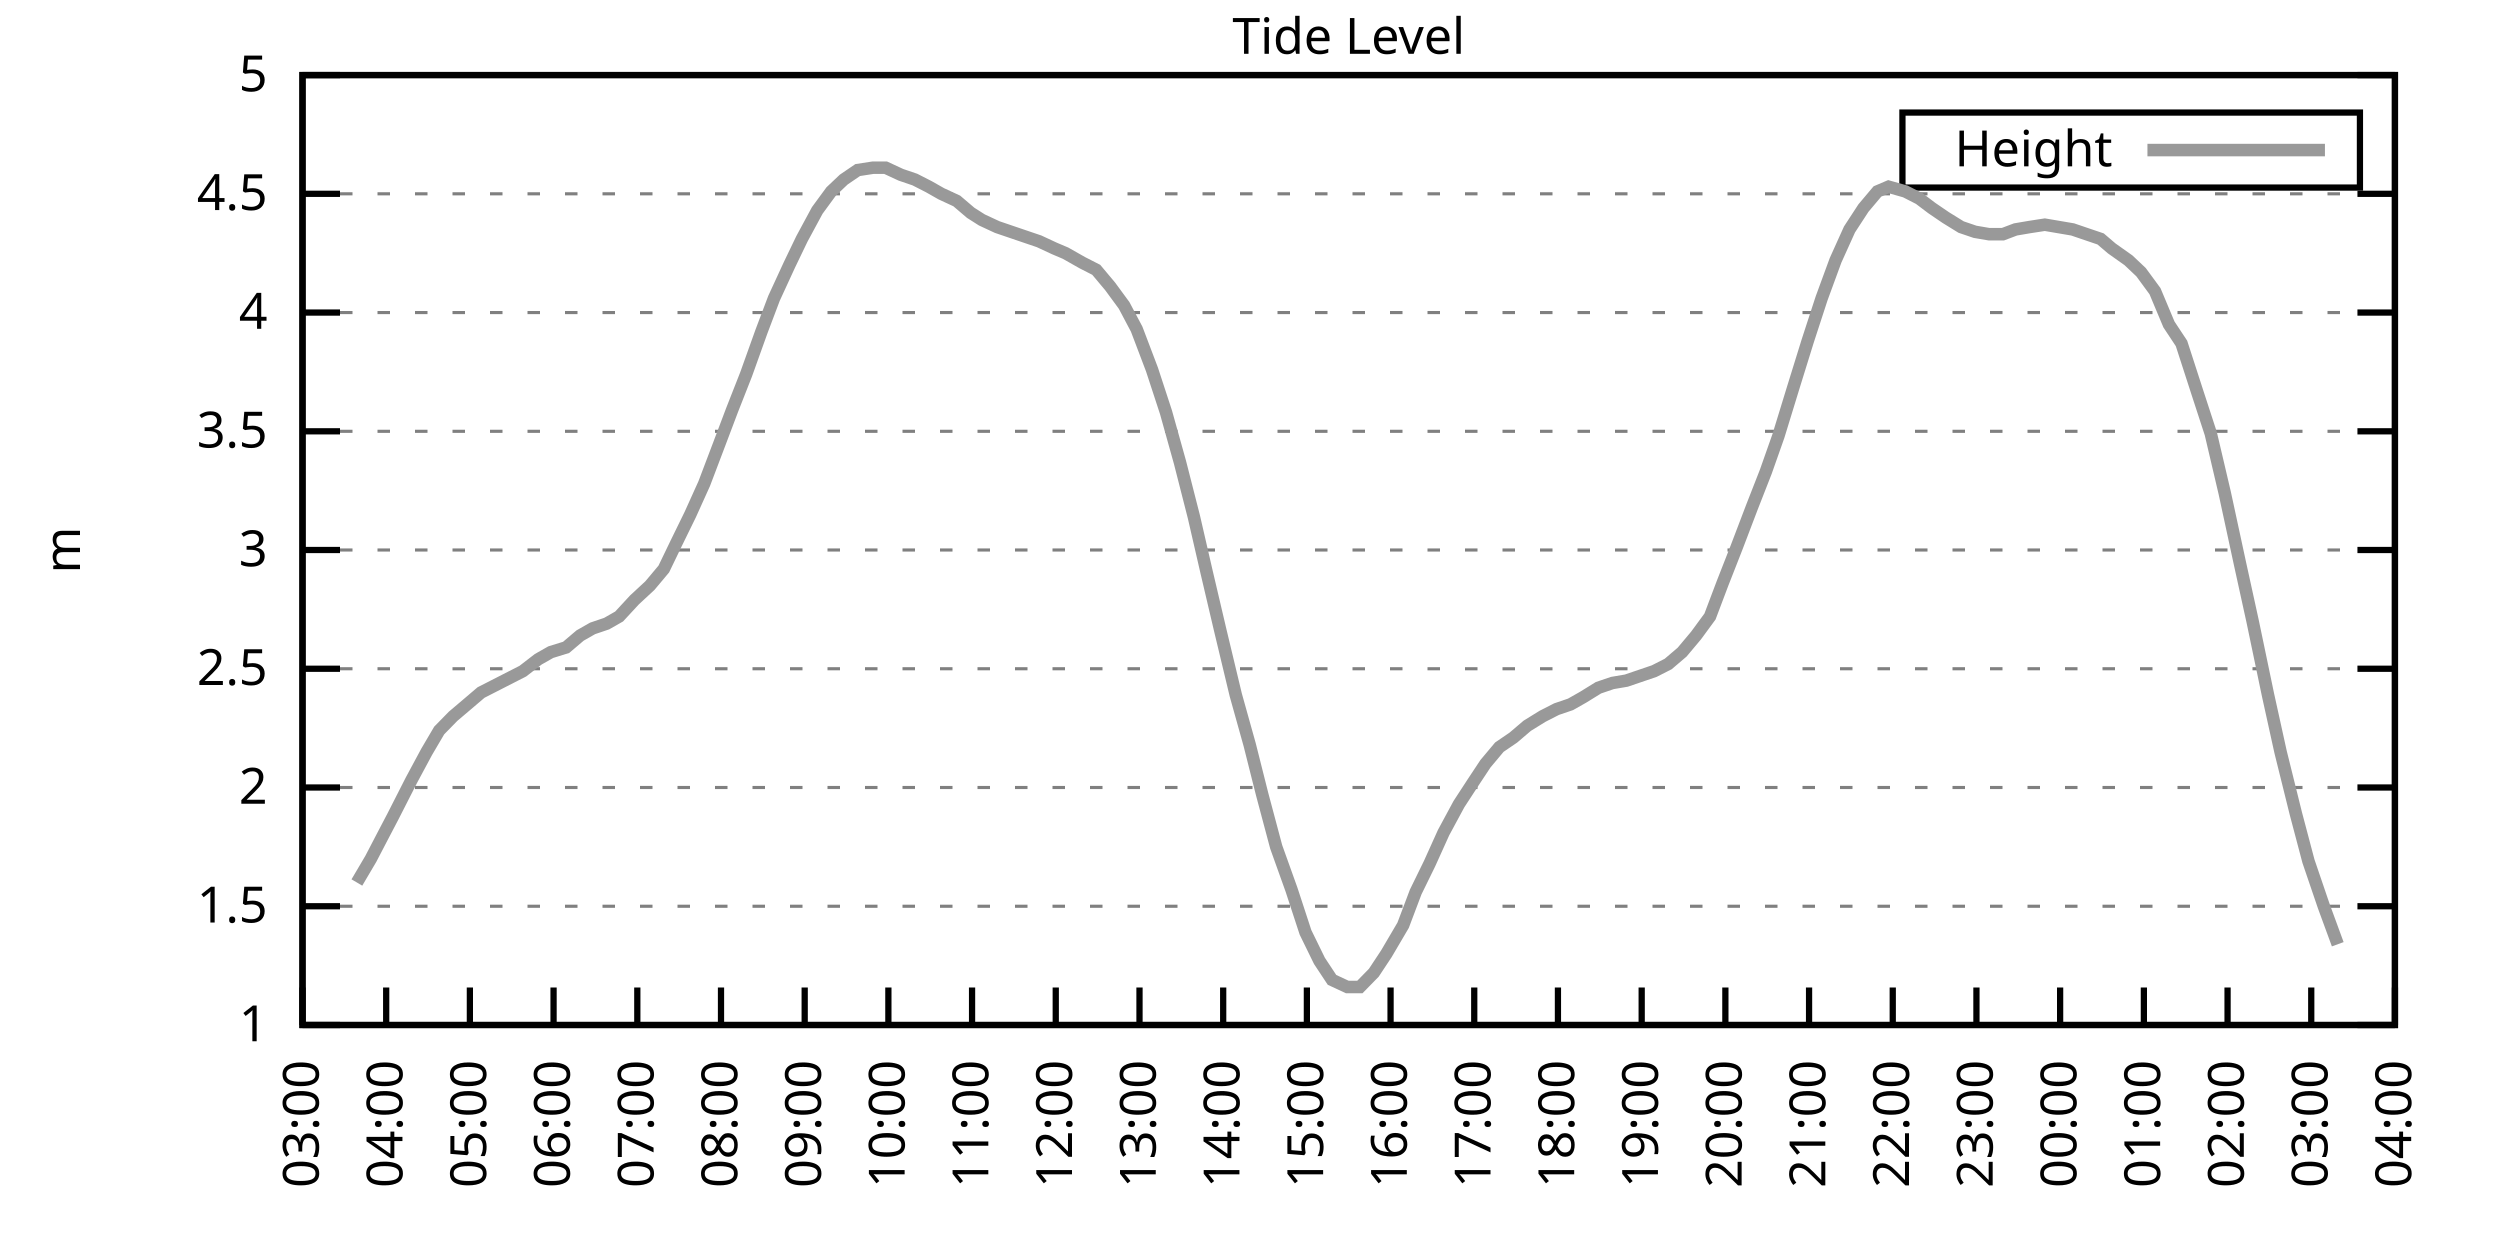
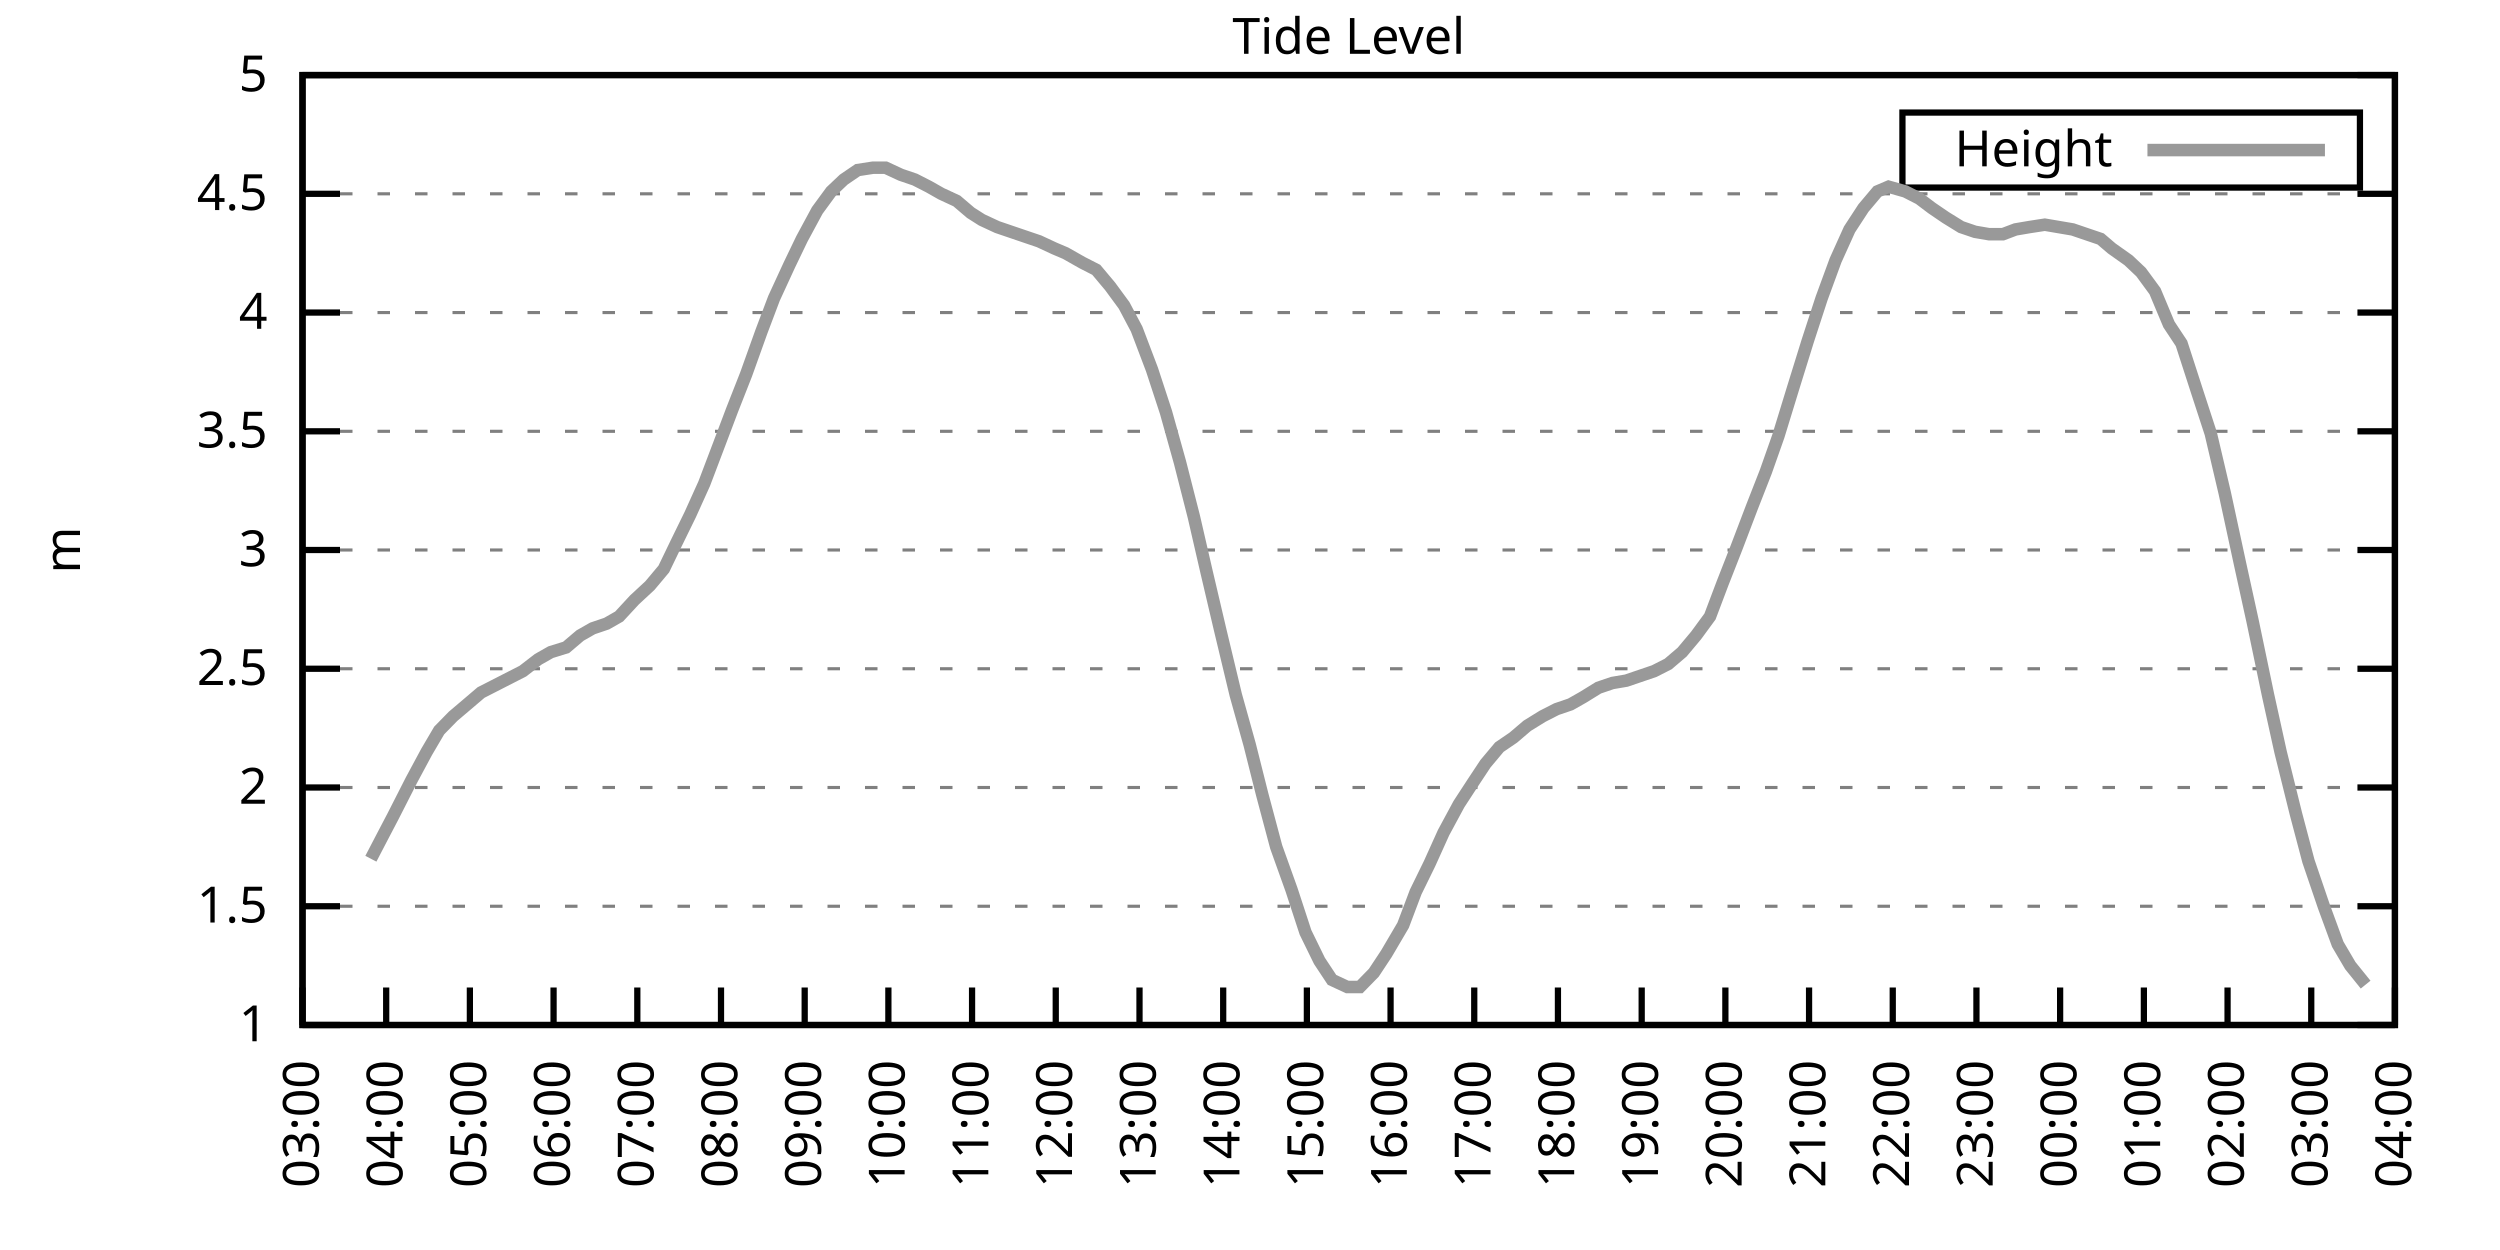
<svg xmlns="http://www.w3.org/2000/svg" xmlns:xlink="http://www.w3.org/1999/xlink" width="400" height="200" viewBox="0 0 400 200">
  <g id="gnuplot_canvas">
    <rect x="0" y="0" width="400" height="200" fill="none" />
    <defs>
      <circle id="gpDot" r="0.5" stroke-width="0.5" stroke="currentColor" />
      <path id="gpPt0" stroke-width="0.333" stroke="currentColor" d="M-1,0 h2 M0,-1 v2" />
      <path id="gpPt1" stroke-width="0.333" stroke="currentColor" d="M-1,-1 L1,1 M1,-1 L-1,1" />
      <path id="gpPt2" stroke-width="0.333" stroke="currentColor" d="M-1,0 L1,0 M0,-1 L0,1 M-1,-1 L1,1 M-1,1 L1,-1" />
      <rect id="gpPt3" stroke-width="0.333" stroke="currentColor" x="-1" y="-1" width="2" height="2" />
      <rect id="gpPt4" stroke-width="0.333" stroke="currentColor" fill="currentColor" x="-1" y="-1" width="2" height="2" />
      <circle id="gpPt5" stroke-width="0.333" stroke="currentColor" cx="0" cy="0" r="1" />
      <use xlink:href="#gpPt5" id="gpPt6" fill="currentColor" stroke="none" />
      <path id="gpPt7" stroke-width="0.333" stroke="currentColor" d="M0,-1.33 L-1.33,0.67 L1.33,0.67 z" />
      <use xlink:href="#gpPt7" id="gpPt8" fill="currentColor" stroke="none" />
      <use xlink:href="#gpPt7" id="gpPt9" stroke="currentColor" transform="rotate(180)" />
      <use xlink:href="#gpPt9" id="gpPt10" fill="currentColor" stroke="none" />
      <use xlink:href="#gpPt3" id="gpPt11" stroke="currentColor" transform="rotate(45)" />
      <use xlink:href="#gpPt11" id="gpPt12" fill="currentColor" stroke="none" />
      <path id="gpPt13" stroke-width="0.333" stroke="currentColor" d="M0,1.330 L1.265,0.411 L0.782,-1.067 L-0.782,-1.076 L-1.265,0.411 z" />
      <use xlink:href="#gpPt13" id="gpPt14" fill="currentColor" stroke="none" />
      <filter id="textbox" filterUnits="objectBoundingBox" x="0" y="0" height="1" width="1">
        <feFlood flood-color="white" flood-opacity="1" result="bgnd" />
        <feComposite in="SourceGraphic" in2="bgnd" operator="atop" />
      </filter>
      <filter id="greybox" filterUnits="objectBoundingBox" x="0" y="0" height="1" width="1">
        <feFlood flood-color="lightgrey" flood-opacity="1" result="grey" />
        <feComposite in="SourceGraphic" in2="grey" operator="atop" />
      </filter>
    </defs>
    <g fill="none" color="white" stroke="currentColor" stroke-width="1.00" stroke-linecap="butt" stroke-linejoin="miter">
</g>
    <g fill="none" color="black" stroke="currentColor" stroke-width="1.00" stroke-linecap="butt" stroke-linejoin="miter">
      <g stroke="none" shape-rendering="crispEdges">
        <polygon fill="rgb(255, 255, 255)" points="48.40,164.00 383.18,164.00 383.18,12.02 48.40,12.02 " />
      </g>
    </g>
    <g fill="none" color="black" stroke="currentColor" stroke-width="1.00" stroke-linecap="butt" stroke-linejoin="miter">
</g>
    <g fill="none" color="black" stroke="black" stroke-width="0.50" stroke-linecap="butt" stroke-linejoin="miter">
</g>
    <g fill="none" color="gray" stroke="currentColor" stroke-width="0.50" stroke-linecap="butt" stroke-linejoin="miter">
      <path stroke="gray" stroke-dasharray="2,4" class="gridline" d="M48.40,164.00 L383.19,164.00  " />
    </g>
    <g fill="none" color="gray" stroke="gray" stroke-width="1.00" stroke-linecap="butt" stroke-linejoin="miter">
</g>
    <g fill="none" color="black" stroke="currentColor" stroke-width="1.00" stroke-linecap="butt" stroke-linejoin="miter">
      <path stroke="black" d="M48.40,164.00 L54.40,164.00 M383.19,164.00 L377.19,164.00  " />
      <g transform="translate(42.80,166.60)" stroke="none" fill="black" font-family="Sans" font-size="8.00" text-anchor="end">
        <text>
          <tspan font-family="Sans"> 1</tspan>
        </text>
      </g>
    </g>
    <g fill="none" color="black" stroke="currentColor" stroke-width="1.00" stroke-linecap="butt" stroke-linejoin="miter">
</g>
    <g fill="none" color="black" stroke="black" stroke-width="0.50" stroke-linecap="butt" stroke-linejoin="miter">
</g>
    <g fill="none" color="gray" stroke="currentColor" stroke-width="0.50" stroke-linecap="butt" stroke-linejoin="miter">
      <path stroke="gray" stroke-dasharray="2,4" class="gridline" d="M48.40,145.00 L383.19,145.00  " />
    </g>
    <g fill="none" color="gray" stroke="gray" stroke-width="1.00" stroke-linecap="butt" stroke-linejoin="miter">
</g>
    <g fill="none" color="black" stroke="currentColor" stroke-width="1.00" stroke-linecap="butt" stroke-linejoin="miter">
      <path stroke="black" d="M48.40,145.00 L54.40,145.00 M383.19,145.00 L377.19,145.00  " />
      <g transform="translate(42.80,147.60)" stroke="none" fill="black" font-family="Sans" font-size="8.00" text-anchor="end">
        <text>
          <tspan font-family="Sans"> 1.5</tspan>
        </text>
      </g>
    </g>
    <g fill="none" color="black" stroke="currentColor" stroke-width="1.00" stroke-linecap="butt" stroke-linejoin="miter">
</g>
    <g fill="none" color="black" stroke="black" stroke-width="0.50" stroke-linecap="butt" stroke-linejoin="miter">
</g>
    <g fill="none" color="gray" stroke="currentColor" stroke-width="0.50" stroke-linecap="butt" stroke-linejoin="miter">
      <path stroke="gray" stroke-dasharray="2,4" class="gridline" d="M48.40,126.00 L383.19,126.00  " />
    </g>
    <g fill="none" color="gray" stroke="gray" stroke-width="1.00" stroke-linecap="butt" stroke-linejoin="miter">
</g>
    <g fill="none" color="black" stroke="currentColor" stroke-width="1.00" stroke-linecap="butt" stroke-linejoin="miter">
      <path stroke="black" d="M48.40,126.00 L54.40,126.00 M383.19,126.00 L377.19,126.00  " />
      <g transform="translate(42.80,128.60)" stroke="none" fill="black" font-family="Sans" font-size="8.00" text-anchor="end">
        <text>
          <tspan font-family="Sans"> 2</tspan>
        </text>
      </g>
    </g>
    <g fill="none" color="black" stroke="currentColor" stroke-width="1.00" stroke-linecap="butt" stroke-linejoin="miter">
</g>
    <g fill="none" color="black" stroke="black" stroke-width="0.50" stroke-linecap="butt" stroke-linejoin="miter">
</g>
    <g fill="none" color="gray" stroke="currentColor" stroke-width="0.50" stroke-linecap="butt" stroke-linejoin="miter">
      <path stroke="gray" stroke-dasharray="2,4" class="gridline" d="M48.40,107.00 L383.19,107.00  " />
    </g>
    <g fill="none" color="gray" stroke="gray" stroke-width="1.00" stroke-linecap="butt" stroke-linejoin="miter">
</g>
    <g fill="none" color="black" stroke="currentColor" stroke-width="1.00" stroke-linecap="butt" stroke-linejoin="miter">
      <path stroke="black" d="M48.40,107.00 L54.40,107.00 M383.19,107.00 L377.19,107.00  " />
      <g transform="translate(42.80,109.60)" stroke="none" fill="black" font-family="Sans" font-size="8.00" text-anchor="end">
        <text>
          <tspan font-family="Sans"> 2.5</tspan>
        </text>
      </g>
    </g>
    <g fill="none" color="black" stroke="currentColor" stroke-width="1.00" stroke-linecap="butt" stroke-linejoin="miter">
</g>
    <g fill="none" color="black" stroke="black" stroke-width="0.50" stroke-linecap="butt" stroke-linejoin="miter">
</g>
    <g fill="none" color="gray" stroke="currentColor" stroke-width="0.50" stroke-linecap="butt" stroke-linejoin="miter">
      <path stroke="gray" stroke-dasharray="2,4" class="gridline" d="M48.40,88.00 L383.19,88.00  " />
    </g>
    <g fill="none" color="gray" stroke="gray" stroke-width="1.00" stroke-linecap="butt" stroke-linejoin="miter">
</g>
    <g fill="none" color="black" stroke="currentColor" stroke-width="1.00" stroke-linecap="butt" stroke-linejoin="miter">
      <path stroke="black" d="M48.40,88.00 L54.40,88.00 M383.19,88.00 L377.19,88.00  " />
      <g transform="translate(42.80,90.60)" stroke="none" fill="black" font-family="Sans" font-size="8.00" text-anchor="end">
        <text>
          <tspan font-family="Sans"> 3</tspan>
        </text>
      </g>
    </g>
    <g fill="none" color="black" stroke="currentColor" stroke-width="1.00" stroke-linecap="butt" stroke-linejoin="miter">
</g>
    <g fill="none" color="black" stroke="black" stroke-width="0.50" stroke-linecap="butt" stroke-linejoin="miter">
</g>
    <g fill="none" color="gray" stroke="currentColor" stroke-width="0.50" stroke-linecap="butt" stroke-linejoin="miter">
      <path stroke="gray" stroke-dasharray="2,4" class="gridline" d="M48.40,69.01 L383.19,69.01  " />
    </g>
    <g fill="none" color="gray" stroke="gray" stroke-width="1.00" stroke-linecap="butt" stroke-linejoin="miter">
</g>
    <g fill="none" color="black" stroke="currentColor" stroke-width="1.00" stroke-linecap="butt" stroke-linejoin="miter">
      <path stroke="black" d="M48.40,69.01 L54.40,69.01 M383.19,69.01 L377.19,69.01  " />
      <g transform="translate(42.80,71.61)" stroke="none" fill="black" font-family="Sans" font-size="8.00" text-anchor="end">
        <text>
          <tspan font-family="Sans"> 3.5</tspan>
        </text>
      </g>
    </g>
    <g fill="none" color="black" stroke="currentColor" stroke-width="1.00" stroke-linecap="butt" stroke-linejoin="miter">
</g>
    <g fill="none" color="black" stroke="black" stroke-width="0.50" stroke-linecap="butt" stroke-linejoin="miter">
</g>
    <g fill="none" color="gray" stroke="currentColor" stroke-width="0.50" stroke-linecap="butt" stroke-linejoin="miter">
      <path stroke="gray" stroke-dasharray="2,4" class="gridline" d="M48.40,50.01 L383.19,50.01  " />
    </g>
    <g fill="none" color="gray" stroke="gray" stroke-width="1.00" stroke-linecap="butt" stroke-linejoin="miter">
</g>
    <g fill="none" color="black" stroke="currentColor" stroke-width="1.00" stroke-linecap="butt" stroke-linejoin="miter">
      <path stroke="black" d="M48.40,50.01 L54.40,50.01 M383.19,50.01 L377.19,50.01  " />
      <g transform="translate(42.80,52.61)" stroke="none" fill="black" font-family="Sans" font-size="8.00" text-anchor="end">
        <text>
          <tspan font-family="Sans"> 4</tspan>
        </text>
      </g>
    </g>
    <g fill="none" color="black" stroke="currentColor" stroke-width="1.00" stroke-linecap="butt" stroke-linejoin="miter">
</g>
    <g fill="none" color="black" stroke="black" stroke-width="0.50" stroke-linecap="butt" stroke-linejoin="miter">
</g>
    <g fill="none" color="gray" stroke="currentColor" stroke-width="0.50" stroke-linecap="butt" stroke-linejoin="miter">
      <path stroke="gray" stroke-dasharray="2,4" class="gridline" d="M48.40,31.01 L383.19,31.01  " />
    </g>
    <g fill="none" color="gray" stroke="gray" stroke-width="1.00" stroke-linecap="butt" stroke-linejoin="miter">
</g>
    <g fill="none" color="black" stroke="currentColor" stroke-width="1.00" stroke-linecap="butt" stroke-linejoin="miter">
      <path stroke="black" d="M48.40,31.01 L54.40,31.01 M383.19,31.01 L377.19,31.01  " />
      <g transform="translate(42.80,33.61)" stroke="none" fill="black" font-family="Sans" font-size="8.00" text-anchor="end">
        <text>
          <tspan font-family="Sans"> 4.5</tspan>
        </text>
      </g>
    </g>
    <g fill="none" color="black" stroke="currentColor" stroke-width="1.00" stroke-linecap="butt" stroke-linejoin="miter">
</g>
    <g fill="none" color="black" stroke="black" stroke-width="0.50" stroke-linecap="butt" stroke-linejoin="miter">
</g>
    <g fill="none" color="gray" stroke="currentColor" stroke-width="0.50" stroke-linecap="butt" stroke-linejoin="miter">
      <path stroke="gray" stroke-dasharray="2,4" class="gridline" d="M48.40,12.01 L383.19,12.01  " />
    </g>
    <g fill="none" color="gray" stroke="gray" stroke-width="1.00" stroke-linecap="butt" stroke-linejoin="miter">
</g>
    <g fill="none" color="black" stroke="currentColor" stroke-width="1.00" stroke-linecap="butt" stroke-linejoin="miter">
      <path stroke="black" d="M48.40,12.01 L54.40,12.01 M383.19,12.01 L377.19,12.01  " />
      <g transform="translate(42.80,14.61)" stroke="none" fill="black" font-family="Sans" font-size="8.00" text-anchor="end">
        <text>
          <tspan font-family="Sans"> 5</tspan>
        </text>
      </g>
    </g>
    <g fill="none" color="black" stroke="currentColor" stroke-width="1.00" stroke-linecap="butt" stroke-linejoin="miter">
      <path stroke="black" d="M48.40,164.00 L48.40,158.00  " />
      <g transform="translate(51.00,169.60) rotate(270.00)" stroke="none" fill="black" font-family="Sans" font-size="8.00" text-anchor="end">
        <text>
          <tspan font-family="Sans">03:00</tspan>
        </text>
      </g>
    </g>
    <g fill="none" color="black" stroke="currentColor" stroke-width="1.00" stroke-linecap="butt" stroke-linejoin="miter">
      <path stroke="black" d="M61.79,164.00 L61.79,158.00  " />
      <g transform="translate(64.39,169.60) rotate(270.00)" stroke="none" fill="black" font-family="Sans" font-size="8.00" text-anchor="end">
        <text>
          <tspan font-family="Sans">04:00</tspan>
        </text>
      </g>
    </g>
    <g fill="none" color="black" stroke="currentColor" stroke-width="1.00" stroke-linecap="butt" stroke-linejoin="miter">
      <path stroke="black" d="M75.18,164.00 L75.18,158.00  " />
      <g transform="translate(77.78,169.60) rotate(270.00)" stroke="none" fill="black" font-family="Sans" font-size="8.00" text-anchor="end">
        <text>
          <tspan font-family="Sans">05:00</tspan>
        </text>
      </g>
    </g>
    <g fill="none" color="black" stroke="currentColor" stroke-width="1.00" stroke-linecap="butt" stroke-linejoin="miter">
      <path stroke="black" d="M88.57,164.00 L88.57,158.00  " />
      <g transform="translate(91.17,169.60) rotate(270.00)" stroke="none" fill="black" font-family="Sans" font-size="8.00" text-anchor="end">
        <text>
          <tspan font-family="Sans">06:00</tspan>
        </text>
      </g>
    </g>
    <g fill="none" color="black" stroke="currentColor" stroke-width="1.00" stroke-linecap="butt" stroke-linejoin="miter">
      <path stroke="black" d="M101.97,164.00 L101.97,158.00  " />
      <g transform="translate(104.57,169.60) rotate(270.00)" stroke="none" fill="black" font-family="Sans" font-size="8.00" text-anchor="end">
        <text>
          <tspan font-family="Sans">07:00</tspan>
        </text>
      </g>
    </g>
    <g fill="none" color="black" stroke="currentColor" stroke-width="1.00" stroke-linecap="butt" stroke-linejoin="miter">
      <path stroke="black" d="M115.36,164.00 L115.36,158.00  " />
      <g transform="translate(117.96,169.60) rotate(270.00)" stroke="none" fill="black" font-family="Sans" font-size="8.00" text-anchor="end">
        <text>
          <tspan font-family="Sans">08:00</tspan>
        </text>
      </g>
    </g>
    <g fill="none" color="black" stroke="currentColor" stroke-width="1.00" stroke-linecap="butt" stroke-linejoin="miter">
      <path stroke="black" d="M128.75,164.00 L128.75,158.00  " />
      <g transform="translate(131.35,169.60) rotate(270.00)" stroke="none" fill="black" font-family="Sans" font-size="8.00" text-anchor="end">
        <text>
          <tspan font-family="Sans">09:00</tspan>
        </text>
      </g>
    </g>
    <g fill="none" color="black" stroke="currentColor" stroke-width="1.00" stroke-linecap="butt" stroke-linejoin="miter">
      <path stroke="black" d="M142.14,164.00 L142.14,158.00  " />
      <g transform="translate(144.74,169.60) rotate(270.00)" stroke="none" fill="black" font-family="Sans" font-size="8.00" text-anchor="end">
        <text>
          <tspan font-family="Sans">10:00</tspan>
        </text>
      </g>
    </g>
    <g fill="none" color="black" stroke="currentColor" stroke-width="1.00" stroke-linecap="butt" stroke-linejoin="miter">
      <path stroke="black" d="M155.53,164.00 L155.53,158.00  " />
      <g transform="translate(158.13,169.60) rotate(270.00)" stroke="none" fill="black" font-family="Sans" font-size="8.00" text-anchor="end">
        <text>
          <tspan font-family="Sans">11:00</tspan>
        </text>
      </g>
    </g>
    <g fill="none" color="black" stroke="currentColor" stroke-width="1.00" stroke-linecap="butt" stroke-linejoin="miter">
      <path stroke="black" d="M168.92,164.00 L168.92,158.00  " />
      <g transform="translate(171.52,169.60) rotate(270.00)" stroke="none" fill="black" font-family="Sans" font-size="8.00" text-anchor="end">
        <text>
          <tspan font-family="Sans">12:00</tspan>
        </text>
      </g>
    </g>
    <g fill="none" color="black" stroke="currentColor" stroke-width="1.00" stroke-linecap="butt" stroke-linejoin="miter">
      <path stroke="black" d="M182.32,164.00 L182.32,158.00  " />
      <g transform="translate(184.92,169.60) rotate(270.00)" stroke="none" fill="black" font-family="Sans" font-size="8.00" text-anchor="end">
        <text>
          <tspan font-family="Sans">13:00</tspan>
        </text>
      </g>
    </g>
    <g fill="none" color="black" stroke="currentColor" stroke-width="1.00" stroke-linecap="butt" stroke-linejoin="miter">
      <path stroke="black" d="M195.71,164.00 L195.71,158.00  " />
      <g transform="translate(198.31,169.60) rotate(270.00)" stroke="none" fill="black" font-family="Sans" font-size="8.00" text-anchor="end">
        <text>
          <tspan font-family="Sans">14:00</tspan>
        </text>
      </g>
    </g>
    <g fill="none" color="black" stroke="currentColor" stroke-width="1.00" stroke-linecap="butt" stroke-linejoin="miter">
      <path stroke="black" d="M209.10,164.00 L209.10,158.00  " />
      <g transform="translate(211.70,169.60) rotate(270.00)" stroke="none" fill="black" font-family="Sans" font-size="8.00" text-anchor="end">
        <text>
          <tspan font-family="Sans">15:00</tspan>
        </text>
      </g>
    </g>
    <g fill="none" color="black" stroke="currentColor" stroke-width="1.00" stroke-linecap="butt" stroke-linejoin="miter">
      <path stroke="black" d="M222.49,164.00 L222.49,158.00  " />
      <g transform="translate(225.09,169.60) rotate(270.00)" stroke="none" fill="black" font-family="Sans" font-size="8.00" text-anchor="end">
        <text>
          <tspan font-family="Sans">16:00</tspan>
        </text>
      </g>
    </g>
    <g fill="none" color="black" stroke="currentColor" stroke-width="1.00" stroke-linecap="butt" stroke-linejoin="miter">
      <path stroke="black" d="M235.88,164.00 L235.88,158.00  " />
      <g transform="translate(238.48,169.60) rotate(270.00)" stroke="none" fill="black" font-family="Sans" font-size="8.00" text-anchor="end">
        <text>
          <tspan font-family="Sans">17:00</tspan>
        </text>
      </g>
    </g>
    <g fill="none" color="black" stroke="currentColor" stroke-width="1.00" stroke-linecap="butt" stroke-linejoin="miter">
      <path stroke="black" d="M249.27,164.00 L249.27,158.00  " />
      <g transform="translate(251.87,169.60) rotate(270.00)" stroke="none" fill="black" font-family="Sans" font-size="8.00" text-anchor="end">
        <text>
          <tspan font-family="Sans">18:00</tspan>
        </text>
      </g>
    </g>
    <g fill="none" color="black" stroke="currentColor" stroke-width="1.00" stroke-linecap="butt" stroke-linejoin="miter">
      <path stroke="black" d="M262.67,164.00 L262.67,158.00  " />
      <g transform="translate(265.27,169.60) rotate(270.00)" stroke="none" fill="black" font-family="Sans" font-size="8.00" text-anchor="end">
        <text>
          <tspan font-family="Sans">19:00</tspan>
        </text>
      </g>
    </g>
    <g fill="none" color="black" stroke="currentColor" stroke-width="1.00" stroke-linecap="butt" stroke-linejoin="miter">
      <path stroke="black" d="M276.06,164.00 L276.06,158.00  " />
      <g transform="translate(278.66,169.60) rotate(270.00)" stroke="none" fill="black" font-family="Sans" font-size="8.00" text-anchor="end">
        <text>
          <tspan font-family="Sans">20:00</tspan>
        </text>
      </g>
    </g>
    <g fill="none" color="black" stroke="currentColor" stroke-width="1.00" stroke-linecap="butt" stroke-linejoin="miter">
      <path stroke="black" d="M289.45,164.00 L289.45,158.00  " />
      <g transform="translate(292.05,169.60) rotate(270.00)" stroke="none" fill="black" font-family="Sans" font-size="8.00" text-anchor="end">
        <text>
          <tspan font-family="Sans">21:00</tspan>
        </text>
      </g>
    </g>
    <g fill="none" color="black" stroke="currentColor" stroke-width="1.00" stroke-linecap="butt" stroke-linejoin="miter">
      <path stroke="black" d="M302.84,164.00 L302.84,158.00  " />
      <g transform="translate(305.44,169.60) rotate(270.00)" stroke="none" fill="black" font-family="Sans" font-size="8.00" text-anchor="end">
        <text>
          <tspan font-family="Sans">22:00</tspan>
        </text>
      </g>
    </g>
    <g fill="none" color="black" stroke="currentColor" stroke-width="1.00" stroke-linecap="butt" stroke-linejoin="miter">
      <path stroke="black" d="M316.23,164.00 L316.23,158.00  " />
      <g transform="translate(318.83,169.60) rotate(270.00)" stroke="none" fill="black" font-family="Sans" font-size="8.00" text-anchor="end">
        <text>
          <tspan font-family="Sans">23:00</tspan>
        </text>
      </g>
    </g>
    <g fill="none" color="black" stroke="currentColor" stroke-width="1.00" stroke-linecap="butt" stroke-linejoin="miter">
      <path stroke="black" d="M329.62,164.00 L329.62,158.00  " />
      <g transform="translate(332.22,169.60) rotate(270.00)" stroke="none" fill="black" font-family="Sans" font-size="8.00" text-anchor="end">
        <text>
          <tspan font-family="Sans">00:00</tspan>
        </text>
      </g>
    </g>
    <g fill="none" color="black" stroke="currentColor" stroke-width="1.00" stroke-linecap="butt" stroke-linejoin="miter">
      <path stroke="black" d="M343.02,164.00 L343.02,158.00  " />
      <g transform="translate(345.62,169.60) rotate(270.00)" stroke="none" fill="black" font-family="Sans" font-size="8.00" text-anchor="end">
        <text>
          <tspan font-family="Sans">01:00</tspan>
        </text>
      </g>
    </g>
    <g fill="none" color="black" stroke="currentColor" stroke-width="1.00" stroke-linecap="butt" stroke-linejoin="miter">
      <path stroke="black" d="M356.41,164.00 L356.41,158.00  " />
      <g transform="translate(359.01,169.60) rotate(270.00)" stroke="none" fill="black" font-family="Sans" font-size="8.00" text-anchor="end">
        <text>
          <tspan font-family="Sans">02:00</tspan>
        </text>
      </g>
    </g>
    <g fill="none" color="black" stroke="currentColor" stroke-width="1.00" stroke-linecap="butt" stroke-linejoin="miter">
      <path stroke="black" d="M369.80,164.00 L369.80,158.00  " />
      <g transform="translate(372.40,169.60) rotate(270.00)" stroke="none" fill="black" font-family="Sans" font-size="8.00" text-anchor="end">
        <text>
          <tspan font-family="Sans">03:00</tspan>
        </text>
      </g>
    </g>
    <g fill="none" color="black" stroke="currentColor" stroke-width="1.00" stroke-linecap="butt" stroke-linejoin="miter">
      <path stroke="black" d="M383.19,164.00 L383.19,158.00  " />
      <g transform="translate(385.79,169.60) rotate(270.00)" stroke="none" fill="black" font-family="Sans" font-size="8.00" text-anchor="end">
        <text>
          <tspan font-family="Sans">04:00</tspan>
        </text>
      </g>
    </g>
    <g fill="none" color="black" stroke="currentColor" stroke-width="1.00" stroke-linecap="butt" stroke-linejoin="miter">
</g>
    <g fill="none" color="black" stroke="currentColor" stroke-width="1.00" stroke-linecap="butt" stroke-linejoin="miter">
      <path stroke="black" d="M48.40,12.01 L48.40,164.00 L383.19,164.00 L383.19,12.01 L48.40,12.01 Z  " />
    </g>
    <g fill="none" color="black" stroke="currentColor" stroke-width="1.00" stroke-linecap="butt" stroke-linejoin="miter">
</g>
    <g fill="none" color="black" stroke="currentColor" stroke-width="1.00" stroke-linecap="butt" stroke-linejoin="miter">
      <path stroke="black" d="M304.39,30.01 L304.39,18.01 L377.59,18.01 L377.59,30.01 L304.39,30.01 Z  " />
    </g>
    <g id="Tide_level_plot_1">
      <g fill="none" color="white" stroke="black" stroke-width="2.00" stroke-linecap="butt" stroke-linejoin="miter">
</g>
      <g fill="none" color="black" stroke="currentColor" stroke-width="2.00" stroke-linecap="butt" stroke-linejoin="miter">
        <g transform="translate(337.99,26.61)" stroke="none" fill="black" font-family="Sans" font-size="8.00" text-anchor="end">
          <text>
            <tspan font-family="Sans">Height</tspan>
          </text>
        </g>
      </g>
      <g fill="none" color="black" stroke="currentColor" stroke-width="2.00" stroke-linecap="butt" stroke-linejoin="miter">
-         <path stroke="rgb(153, 153, 153)" d="M343.59,24.01 L371.99,24.01 M57.10,141.20 L59.34,137.40 L61.12,133.98 L62.91,130.56 L65.81,124.86 L68.26,120.30   L70.27,116.88 L72.50,114.60 L74.74,112.70 L76.97,110.80 L79.20,109.66 L81.43,108.52 L83.66,107.38 L86.12,105.48   L88.13,104.34 L90.58,103.58 L92.82,101.68 L94.82,100.54 L97.06,99.78 L99.06,98.64 L101.52,95.98 L103.98,93.70   L106.21,91.04 L108.22,86.87 L110.45,82.31 L112.68,77.37 L115.13,70.91 L117.14,65.59 L119.38,59.89 L121.83,53.05   L123.84,47.73 L126.29,42.41 L128.30,38.23 L130.76,33.67 L132.99,30.63 L135.00,28.73 L137.23,27.21 L139.69,26.83   L141.69,26.83 L144.15,27.97 L146.38,28.73 L148.61,29.87 L150.62,31.01 L153.08,32.15 L155.31,34.05 L157.10,35.19   L159.55,36.33 L161.78,37.09 L164.01,37.85 L166.25,38.61 L168.70,39.75 L170.49,40.51 L173.17,42.03 L175.40,43.17   L177.63,45.83 L179.86,48.87 L181.87,52.67 L184.32,59.13 L186.56,65.97 L188.79,73.95 L191.02,82.69 L193.03,91.42   L195.26,100.92 L197.72,111.18 L199.95,119.16 L201.96,127.14 L204.19,135.50 L206.64,142.34 L208.88,149.18 L211.11,153.74   L213.12,156.78 L215.57,157.92 L217.58,157.92 L219.81,155.64 L221.82,152.60 L224.50,148.04 L226.51,142.72 L228.74,138.16   L230.97,133.22 L233.43,128.66 L235.66,125.24 L237.67,122.20 L239.90,119.54 L242.13,118.02 L244.36,116.12 L246.82,114.60   L249.05,113.46 L251.28,112.70 L253.29,111.56 L255.75,110.04 L257.98,109.28 L260.21,108.90 L262.44,108.14 L264.67,107.38   L266.91,106.24 L269.14,104.34 L271.37,101.68 L273.60,98.64 L275.61,93.32 L277.84,87.63 L280.30,81.17 L282.53,75.47   L284.54,69.77 L286.99,61.79 L289.23,54.57 L291.46,47.73 L293.69,41.65 L295.92,36.71 L298.15,33.29 L300.39,30.63   L302.17,29.87 L304.85,30.63 L307.08,31.77 L309.09,33.29 L311.32,34.81 L313.78,36.33 L316.01,37.09 L318.24,37.47   L320.47,37.47 L322.48,36.71 L324.71,36.33 L327.17,35.95 L329.40,36.33 L331.63,36.71 L333.86,37.47 L336.10,38.23   L337.88,39.75 L340.56,41.65 L342.57,43.55 L344.80,46.59 L347.03,51.91 L349.04,54.95 L351.50,62.55 L353.73,69.39   L355.96,78.89 L358.42,90.28 L360.42,99.40 L362.88,111.18 L364.89,120.30 L367.34,130.18 L369.35,137.78 L371.81,145.00   L374.04,151.08  " />
+         <path stroke="rgb(153, 153, 153)" d="M343.59,24.01 L371.99,24.01 M59.34,137.40 L61.12,133.98 L62.91,130.56 L65.81,124.86 L68.26,120.30 L70.27,116.88   L72.50,114.60 L74.74,112.70 L76.97,110.80 L79.20,109.66 L81.43,108.52 L83.66,107.38 L86.12,105.48 L88.13,104.34   L90.58,103.58 L92.82,101.68 L94.82,100.54 L97.06,99.78 L99.06,98.64 L101.52,95.98 L103.98,93.70 L106.21,91.04   L108.22,86.87 L110.45,82.31 L112.68,77.37 L115.13,70.91 L117.14,65.59 L119.38,59.89 L121.83,53.05 L123.84,47.73   L126.29,42.41 L128.30,38.23 L130.76,33.67 L132.99,30.63 L135.00,28.73 L137.23,27.21 L139.69,26.83 L141.69,26.83   L144.15,27.97 L146.38,28.73 L148.61,29.87 L150.62,31.01 L153.08,32.15 L155.31,34.05 L157.10,35.19 L159.55,36.33   L161.78,37.09 L164.01,37.85 L166.25,38.61 L168.70,39.75 L170.49,40.51 L173.17,42.03 L175.40,43.17 L177.63,45.83   L179.86,48.87 L181.87,52.67 L184.32,59.13 L186.56,65.97 L188.79,73.95 L191.02,82.69 L193.03,91.42 L195.26,100.92   L197.72,111.18 L199.95,119.16 L201.96,127.14 L204.19,135.50 L206.64,142.34 L208.88,149.18 L211.11,153.74 L213.12,156.78   L215.57,157.92 L217.58,157.92 L219.81,155.64 L221.82,152.60 L224.50,148.04 L226.51,142.72 L228.74,138.16 L230.97,133.22   L233.43,128.66 L235.66,125.24 L237.67,122.20 L239.90,119.54 L242.13,118.02 L244.36,116.12 L246.82,114.60 L249.05,113.46   L251.28,112.70 L253.29,111.56 L255.75,110.04 L257.98,109.28 L260.21,108.90 L262.44,108.14 L264.67,107.38 L266.91,106.24   L269.14,104.34 L271.37,101.68 L273.60,98.64 L275.61,93.32 L277.84,87.63 L280.30,81.17 L282.53,75.47 L284.54,69.77   L286.99,61.79 L289.23,54.57 L291.46,47.73 L293.69,41.65 L295.92,36.71 L298.15,33.29 L300.39,30.63 L302.17,29.87   L304.85,30.63 L307.08,31.77 L309.09,33.29 L311.32,34.81 L313.78,36.33 L316.01,37.09 L318.24,37.47 L320.47,37.47   L322.48,36.71 L324.71,36.33 L327.17,35.95 L329.40,36.33 L331.63,36.71 L333.86,37.47 L336.10,38.23 L337.88,39.75   L340.56,41.65 L342.57,43.55 L344.80,46.59 L347.03,51.91 L349.04,54.95 L351.50,62.55 L353.73,69.39 L355.96,78.89   L358.42,90.28 L360.42,99.40 L362.88,111.18 L364.89,120.30 L367.34,130.18 L369.35,137.78 L371.81,145.00 L374.04,151.08   L376.05,154.50 L378.50,157.54  " />
      </g>
    </g>
    <g fill="none" color="black" stroke="currentColor" stroke-width="2.00" stroke-linecap="butt" stroke-linejoin="miter">
</g>
    <g fill="none" color="black" stroke="black" stroke-width="1.00" stroke-linecap="butt" stroke-linejoin="miter">
</g>
    <g fill="none" color="black" stroke="currentColor" stroke-width="1.00" stroke-linecap="butt" stroke-linejoin="miter">
      <path stroke="black" d="M48.40,12.01 L48.40,164.00 L383.19,164.00 L383.19,12.01 L48.40,12.01 Z  " />
      <g transform="translate(12.80,88.01) rotate(270.00)" stroke="none" fill="black" font-family="Sans" font-size="8.00" text-anchor="middle">
        <text>
          <tspan font-family="Sans">m</tspan>
        </text>
      </g>
    </g>
    <g fill="none" color="black" stroke="currentColor" stroke-width="1.00" stroke-linecap="butt" stroke-linejoin="miter">
</g>
    <g fill="none" color="black" stroke="currentColor" stroke-width="1.00" stroke-linecap="butt" stroke-linejoin="miter">
      <g transform="translate(215.79,8.61)" stroke="none" fill="black" font-family="Sans" font-size="8.00" text-anchor="middle">
        <text>
          <tspan font-family="Sans">Tide Level</tspan>
        </text>
      </g>
    </g>
    <g fill="none" color="black" stroke="currentColor" stroke-width="1.00" stroke-linecap="butt" stroke-linejoin="miter">
</g>
  </g>
</svg>
